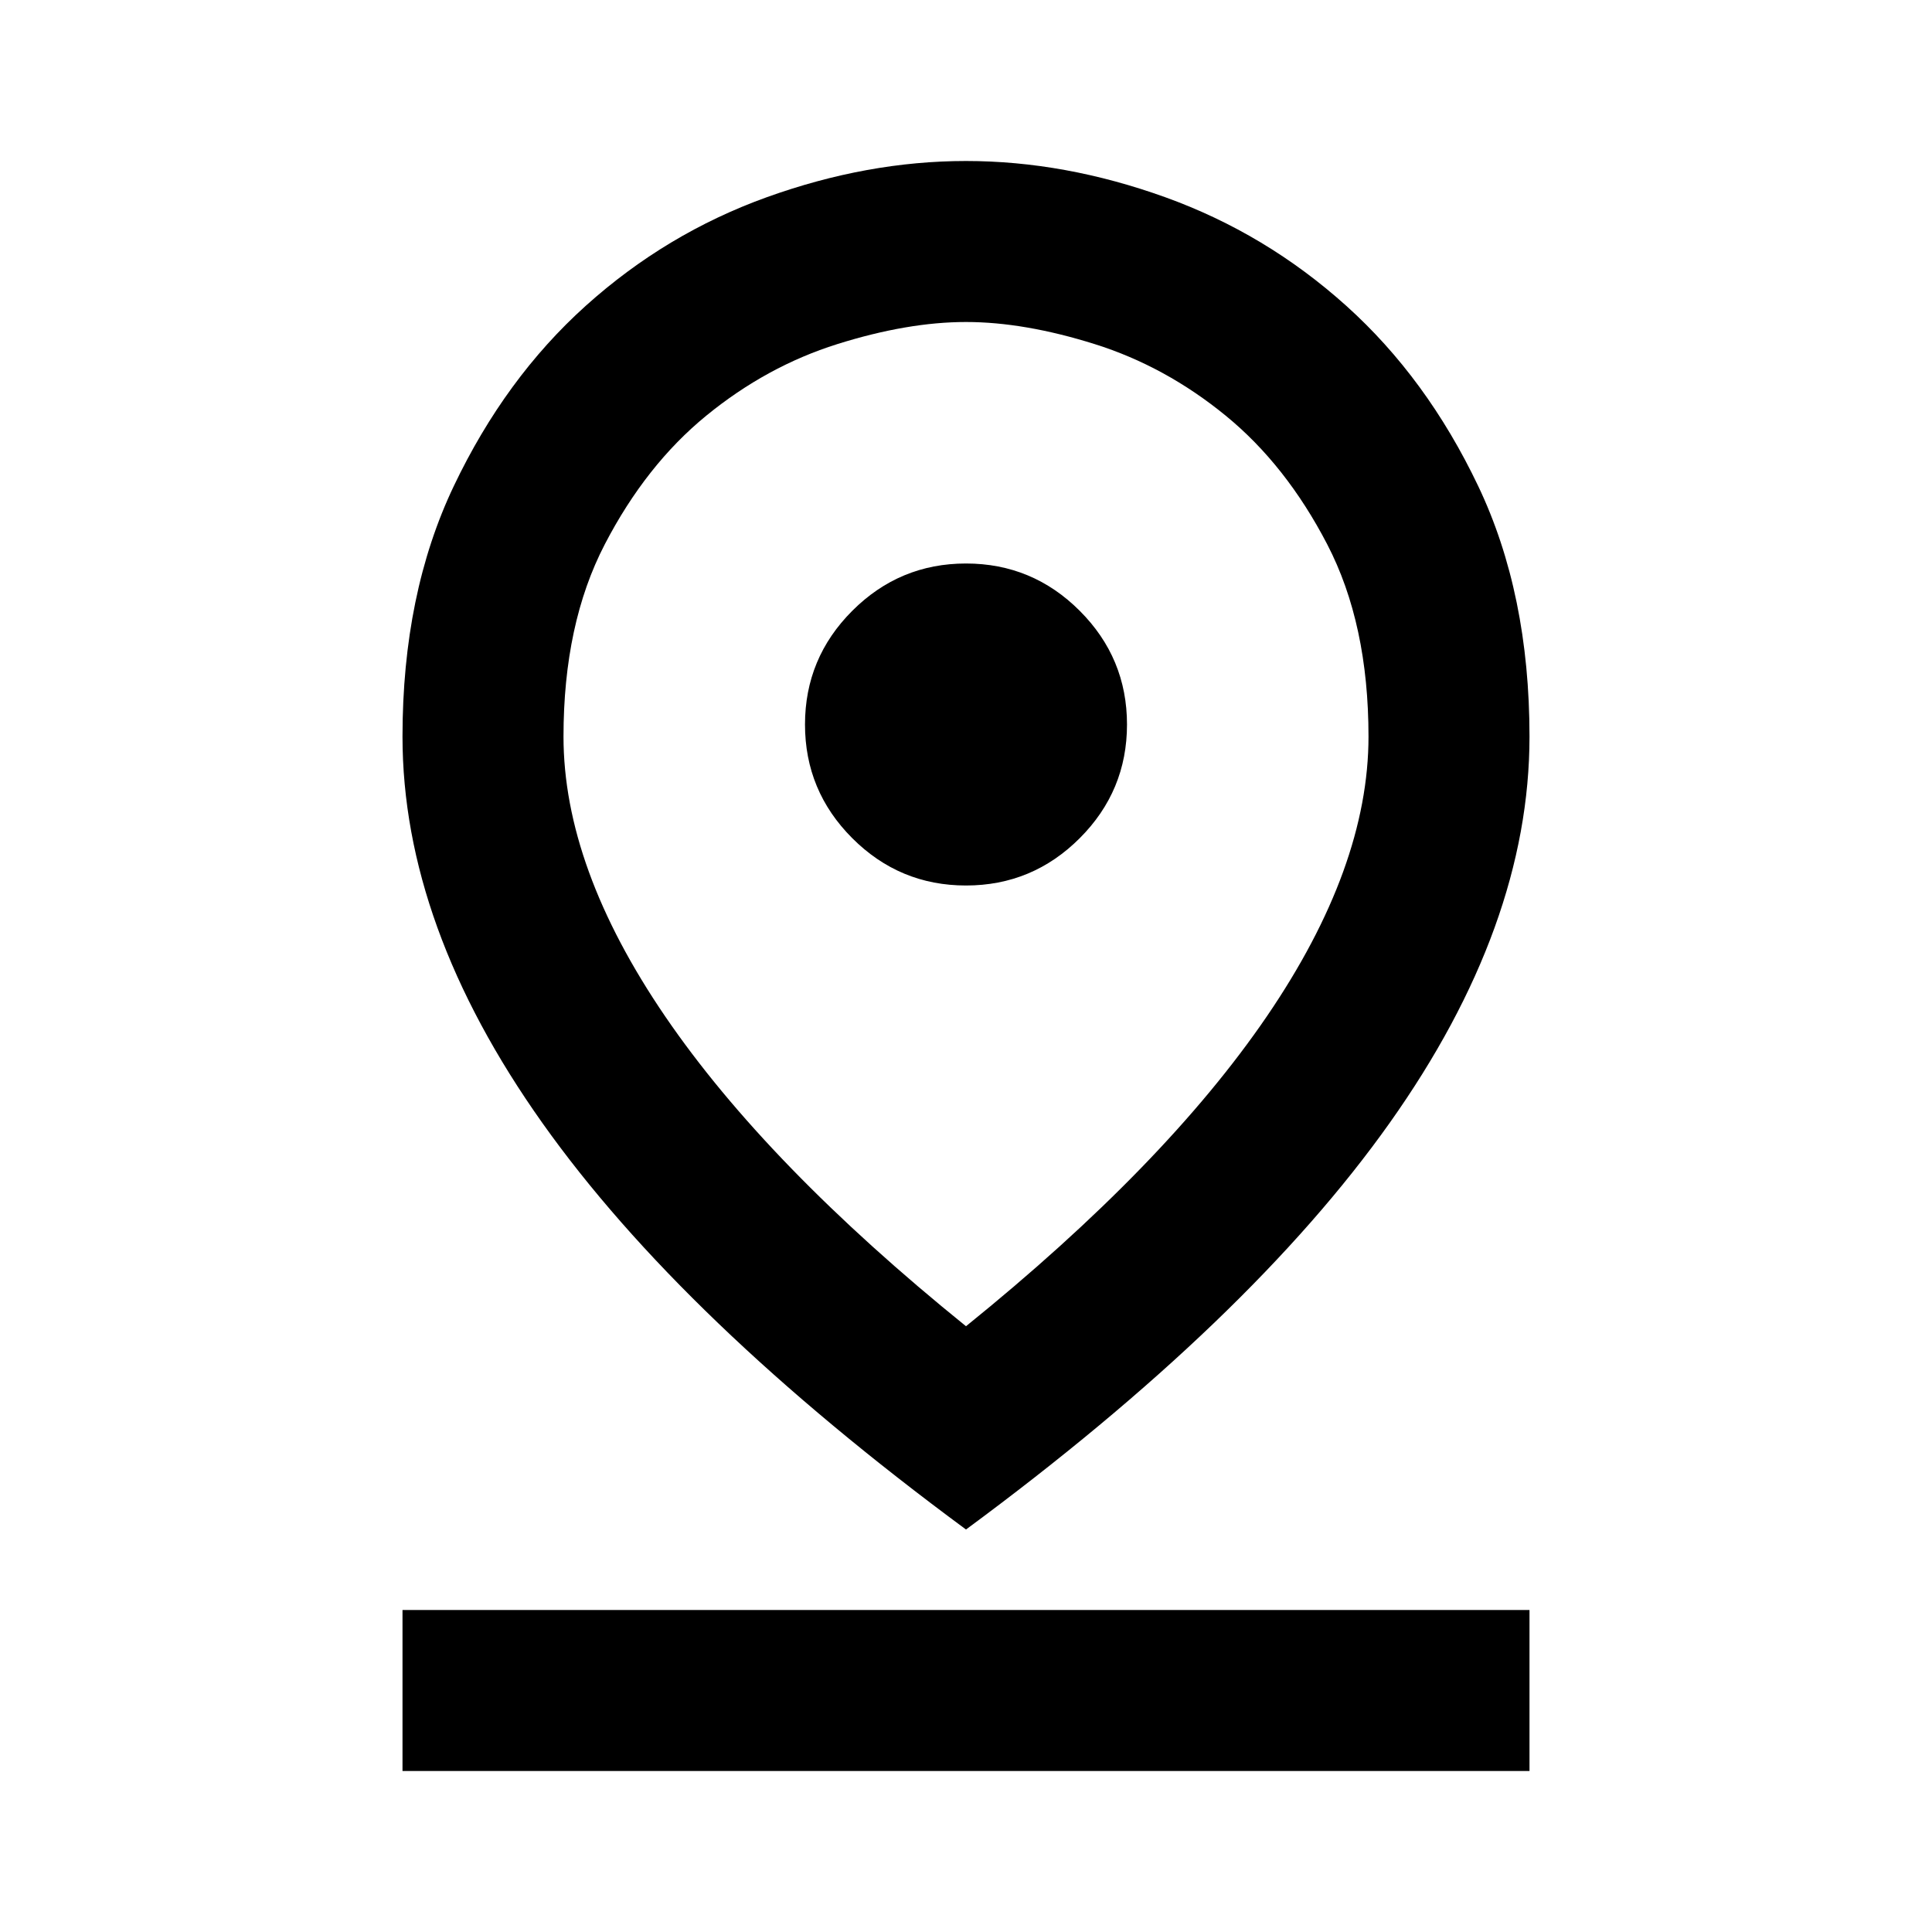
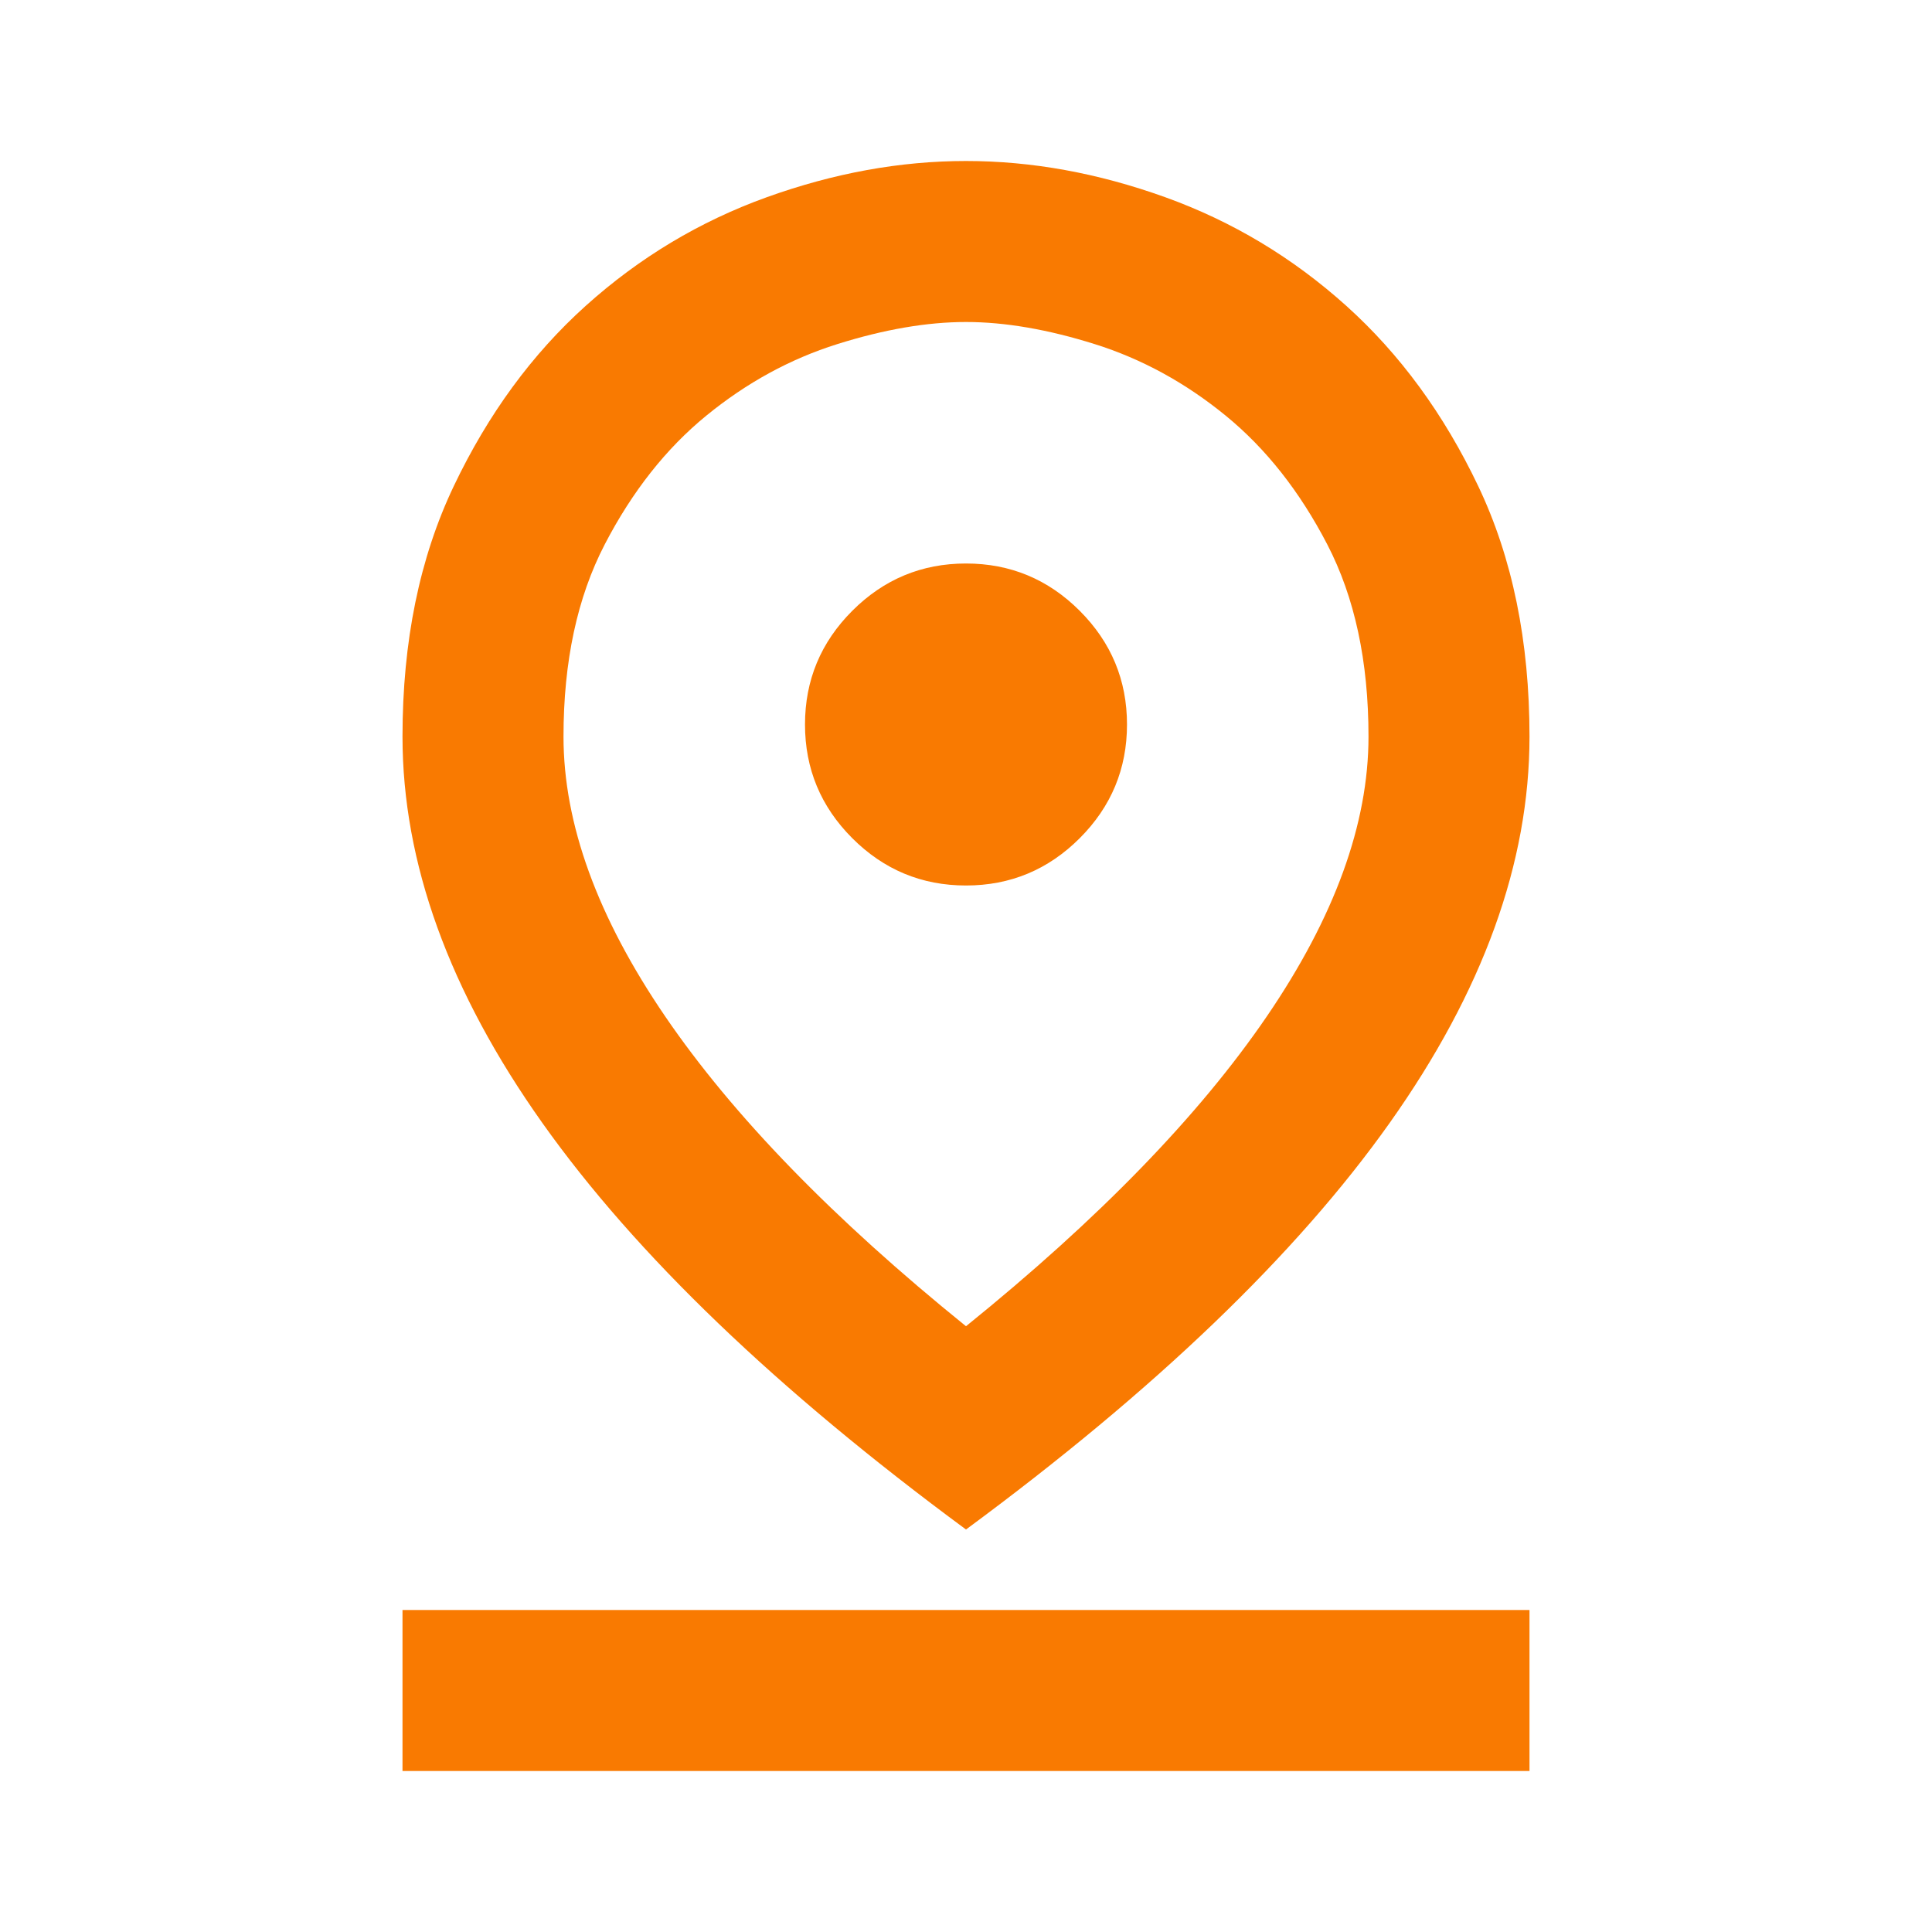
- <svg xmlns="http://www.w3.org/2000/svg" height="24" viewBox="0 -960 960 960" width="24">
+ <svg xmlns="http://www.w3.org/2000/svg" fill="#f97a01" height="24" viewBox="0 -960 960 960" width="24">
  <path d="M480-301q99-80 149.5-154T680-594q0-56-20.5-95.5t-50.5-64Q579-778 544-789t-64-11q-29 0-64 11t-65 35.5q-30 24.5-50.5 64T280-594q0 65 50.5 139T480-301Zm0 101Q339-304 269.5-402T200-594q0-71 25.5-124.5T291-808q40-36 90-54t99-18q49 0 99 18t90 54q40 36 65.5 89.5T760-594q0 94-69.5 192T480-200Zm0-320q33 0 56.5-23.5T560-600q0-33-23.5-56.5T480-680q-33 0-56.5 23.5T400-600q0 33 23.5 56.5T480-520ZM200-80v-80h560v80H200Zm280-514Z" />
</svg>
